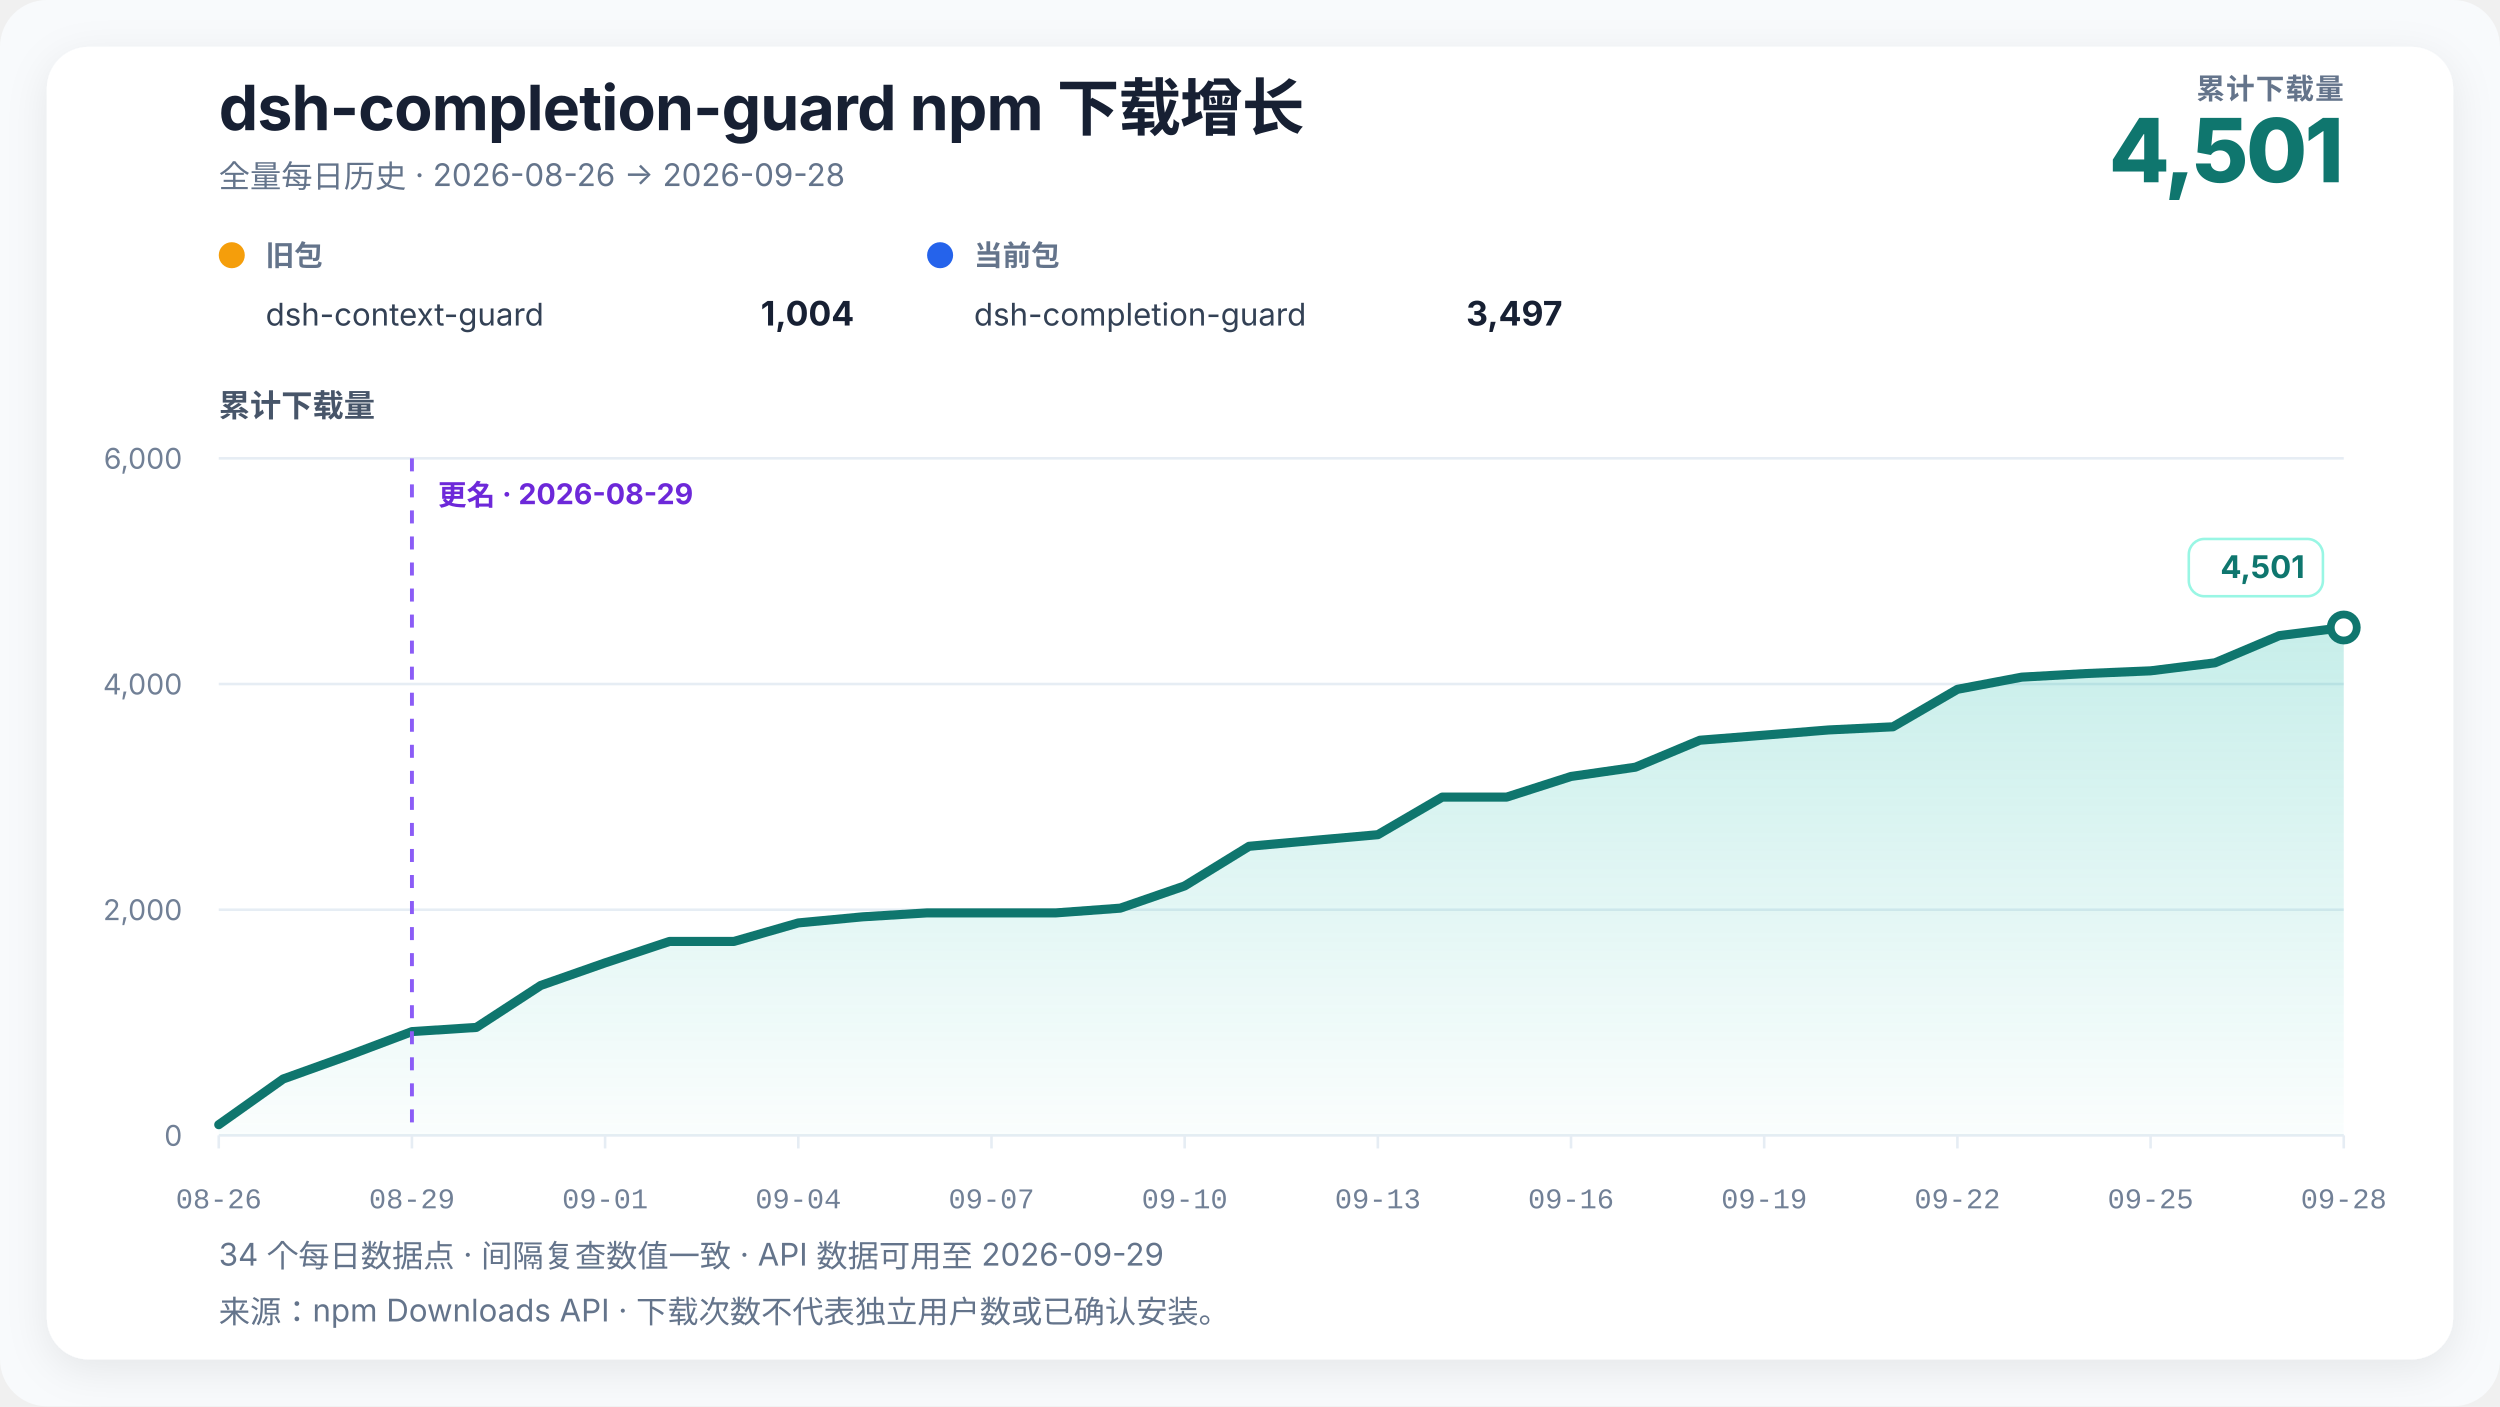
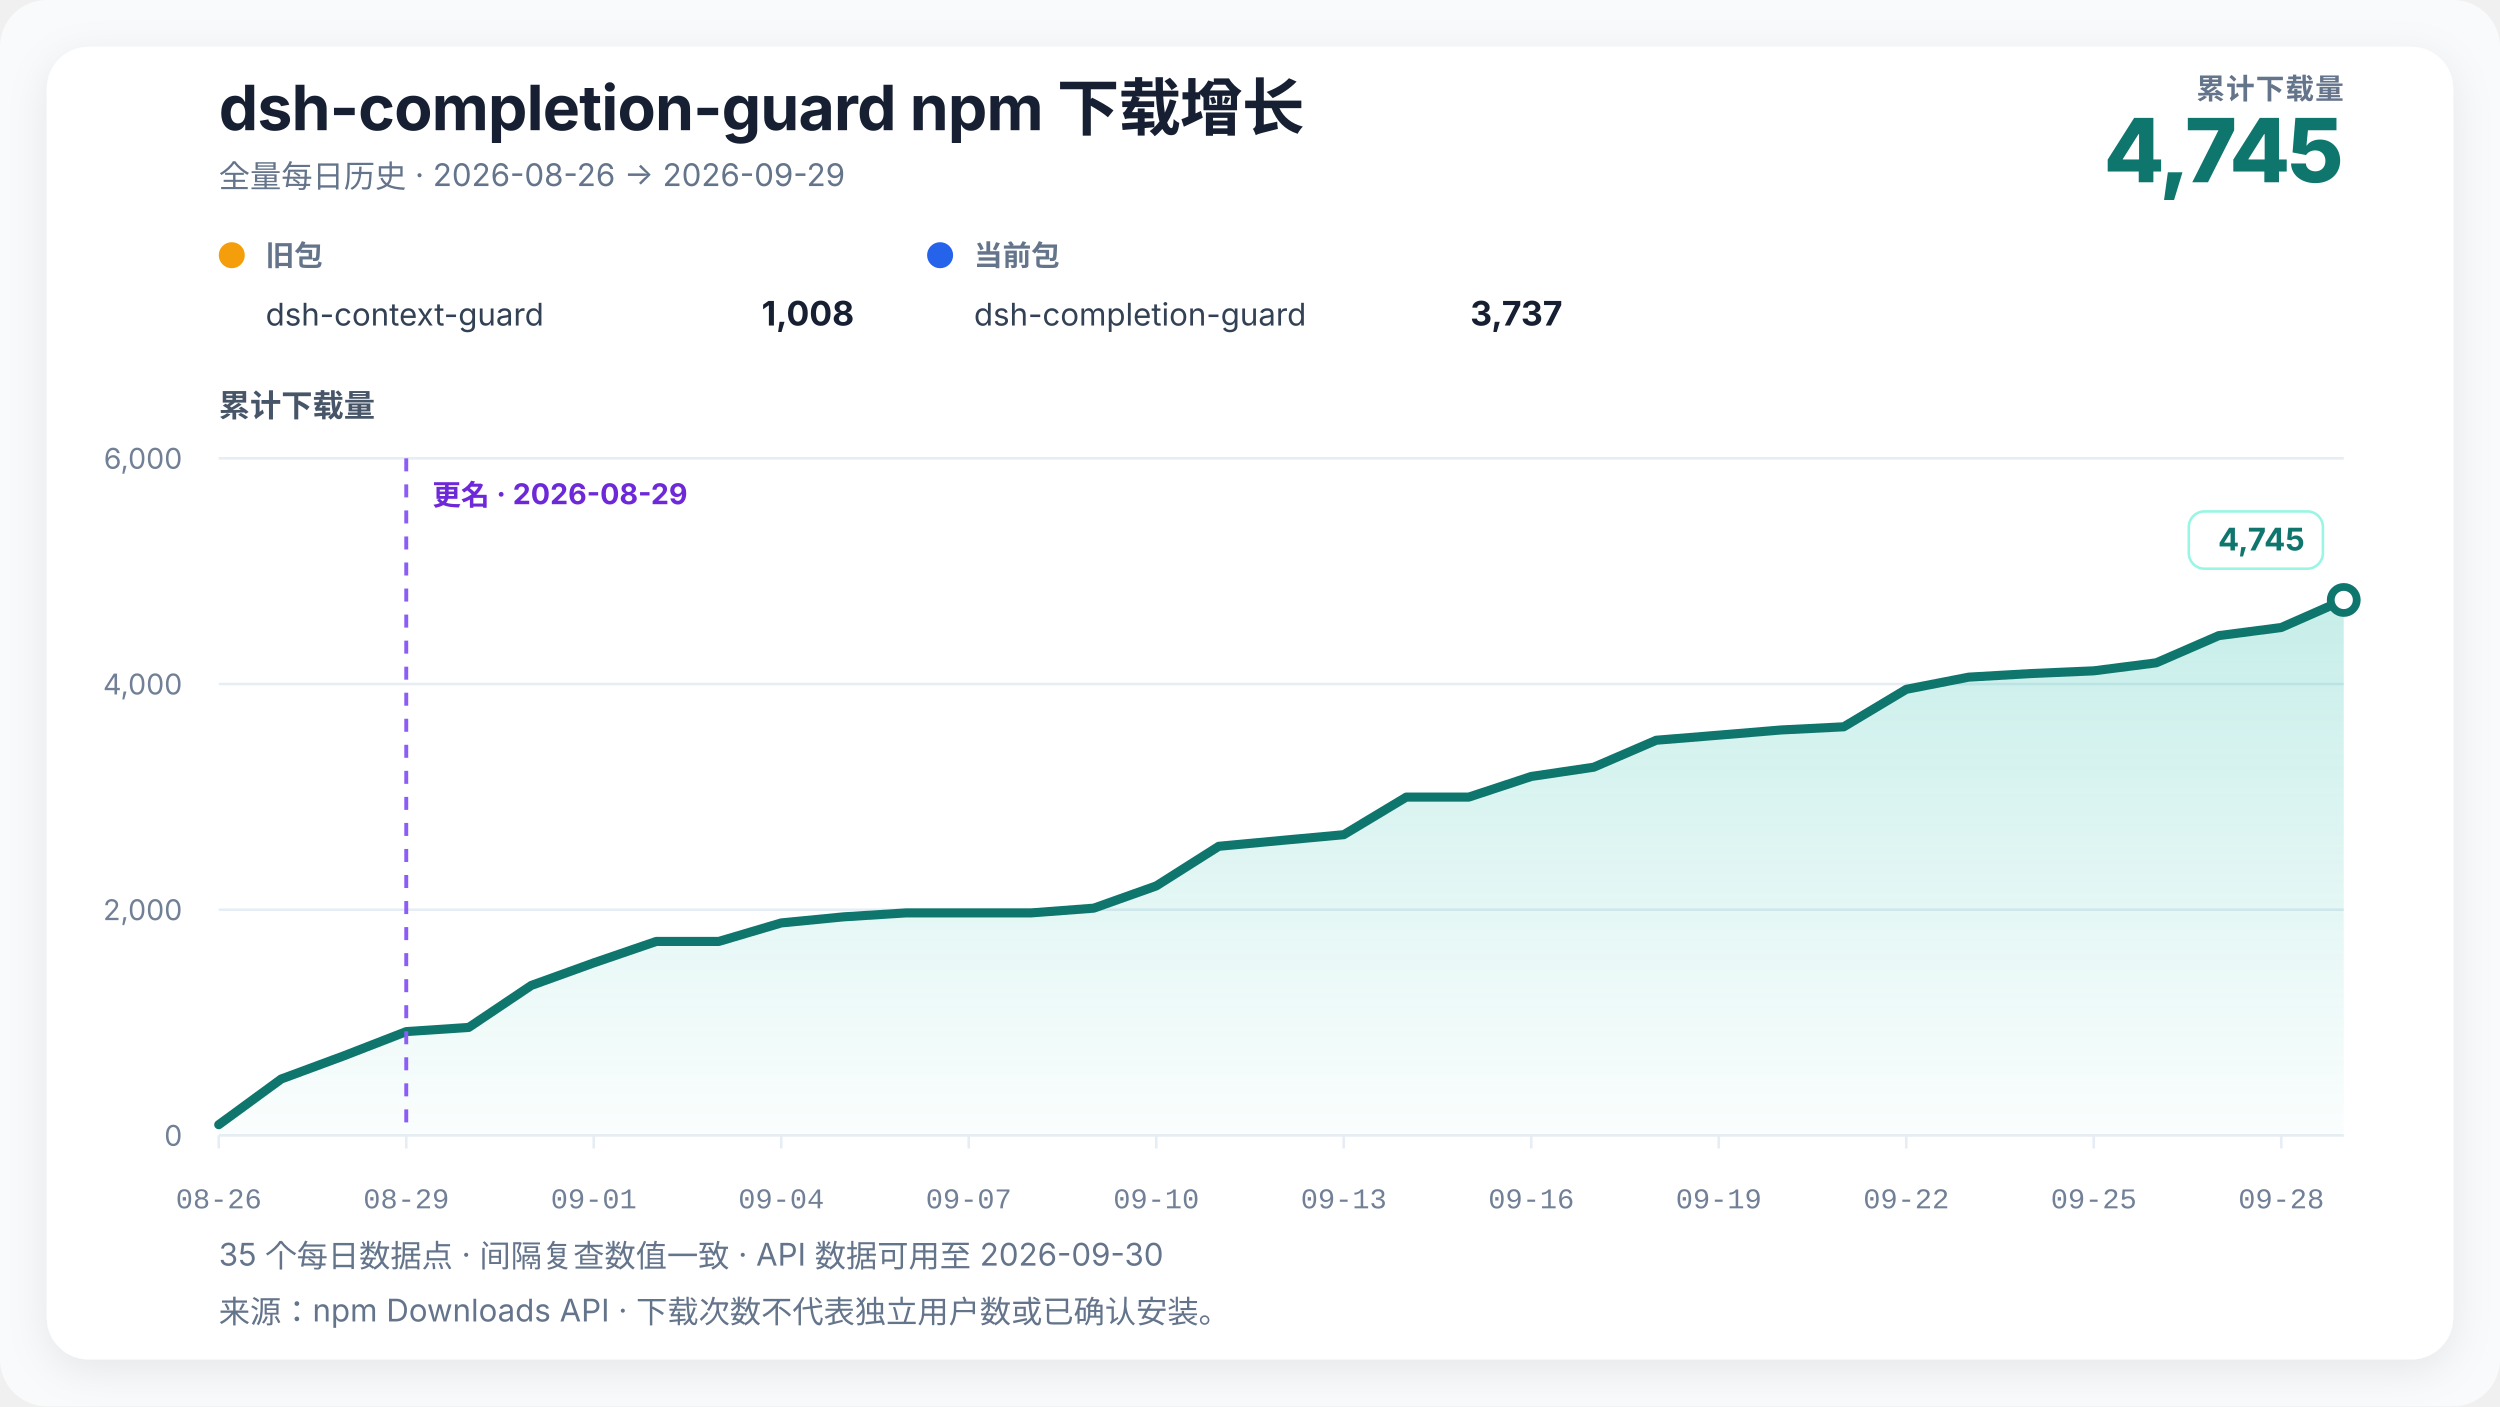
<svg xmlns="http://www.w3.org/2000/svg" width="960" height="540" viewBox="0 0 960 540" role="img" aria-labelledby="chart-title chart-desc" data-renderer-version="3" data-tick-step-days="3">
  <defs>
    <linearGradient id="growth-fill" x1="0" y1="0" x2="0" y2="1">
      <stop offset="0%" stop-color="#14b8a6" stop-opacity="0.24" />
      <stop offset="100%" stop-color="#14b8a6" stop-opacity="0.02" />
    </linearGradient>
    <filter id="soft-shadow" x="-10%" y="-10%" width="120%" height="120%">
      <feDropShadow dx="0" dy="4" stdDeviation="8" flood-color="#0f172a" flood-opacity="0.08" />
    </filter>
  </defs>
  <style>
    text { font-family: Inter, ui-sans-serif, -apple-system, BlinkMacSystemFont, "Segoe UI", "PingFang SC", "Microsoft YaHei", sans-serif; fill: #172033; }
    .title { font-size: 24px; font-weight: 720; letter-spacing: -0.3px; }
    .subtitle { font-size: 12px; fill: #64748b; }
    .metric-label { font-size: 11px; fill: #64748b; font-weight: 650; letter-spacing: 0.4px; }
    .metric-value { font-size: 34px; fill: #0f766e; font-weight: 760; letter-spacing: -1px; }
    .axis-title { font-size: 12px; fill: #475569; font-weight: 650; }
    .axis { font-size: 11px; fill: #718096; }
    .x-axis-tick { font-family: ui-monospace, "SFMono-Regular", Consolas, "Liberation Mono", monospace; font-variant-numeric: tabular-nums; }
    .grid { stroke: #e6edf4; stroke-width: 1; }
    .package-role { font-size: 11px; fill: #64748b; font-weight: 650; }
    .package-name { font-size: 12px; fill: #334155; }
    .package-total { font-size: 13px; fill: #172033; font-weight: 720; }
    .rename { stroke: #8b5cf6; stroke-width: 1.5; stroke-dasharray: 5 5; }
    .rename-label { font-size: 11px; fill: #6d28d9; font-weight: 650; }
    .endpoint { font-size: 12px; fill: #0f766e; font-weight: 740; }
    .endpoint-backdrop { fill: #ffffff; stroke: #99f6e4; stroke-width: 1; }
  </style>
  <rect width="100%" height="100%" rx="18" fill="#f8fafc" />
  <rect x="18" y="18" width="924" height="504" rx="16" fill="#ffffff" filter="url(#soft-shadow)" />
  <text x="84" y="50" class="title">dsh-completion-guard npm 下载增长</text>
-   <text x="84" y="72" class="subtitle">全量每日历史 · 2026-08-26 → 2026-09-28</text>
+   <text x="84" y="72" class="subtitle">全量每日历史 · 2026-08-26 → 2026-09-29</text>
  <text x="900" y="38" text-anchor="end" class="metric-label">累计下载量</text>
-   <text x="900" y="70" text-anchor="end" class="metric-value">4,501</text>
+   <text x="900" y="70" text-anchor="end" class="metric-value">4,745</text>
  <g transform="translate(84,102)">
    <circle cx="5" cy="-4" r="5" fill="#f59e0b" />
    <text x="18" y="0" class="package-role">旧包</text>
    <text x="18" y="23" class="package-name">dsh-context-guard</text>
-     <text x="244" y="23" text-anchor="end" class="package-total">1,004</text>
+     <text x="244" y="23" text-anchor="end" class="package-total">1,008</text>
  </g>
  <g transform="translate(356,102)">
    <circle cx="5" cy="-4" r="5" fill="#2563eb" />
    <text x="18" y="0" class="package-role">当前包</text>
    <text x="18" y="23" class="package-name">dsh-completion-guard</text>
-     <text x="244" y="23" text-anchor="end" class="package-total">3,497</text>
+     <text x="244" y="23" text-anchor="end" class="package-total">3,737</text>
  </g>
  <text x="84" y="160" class="axis-title">累计下载量</text>
  <line x1="84" y1="436" x2="900" y2="436" class="grid" />
  <text x="70" y="440" text-anchor="end" class="axis">0</text>
  <line x1="84" y1="349.333" x2="900" y2="349.333" class="grid" />
  <text x="70" y="353.333" text-anchor="end" class="axis">2,000</text>
  <line x1="84" y1="262.667" x2="900" y2="262.667" class="grid" />
  <text x="70" y="266.667" text-anchor="end" class="axis">4,000</text>
  <line x1="84" y1="176" x2="900" y2="176" class="grid" />
  <text x="70" y="180" text-anchor="end" class="axis">6,000</text>
-   <polygon points="84.00,436 84.00,431.88 108.73,414.33 133.45,405.45 158.18,396.13 182.91,394.53 207.64,378.41 232.36,369.74 257.09,361.51 281.82,361.51 306.55,354.40 331.27,352.06 356.00,350.55 380.73,350.55 405.45,350.55 430.18,348.73 454.91,340.19 479.64,324.98 504.36,322.73 529.09,320.52 553.82,306.09 578.55,306.09 603.27,298.16 628.00,294.60 652.73,284.25 677.45,282.30 702.18,280.30 726.91,279.09 751.64,264.70 776.36,260.02 801.09,258.64 825.82,257.60 850.55,254.52 875.27,244.08 900.00,240.96 900.00,436" fill="url(#growth-fill)" />
-   <polyline points="84.00,431.88 108.73,414.33 133.45,405.45 158.18,396.13 182.91,394.53 207.64,378.41 232.36,369.74 257.09,361.51 281.82,361.51 306.55,354.40 331.27,352.06 356.00,350.55 380.73,350.55 405.45,350.55 430.18,348.73 454.91,340.19 479.64,324.98 504.36,322.73 529.09,320.52 553.82,306.09 578.55,306.09 603.27,298.16 628.00,294.60 652.73,284.25 677.45,282.30 702.18,280.30 726.91,279.09 751.64,264.70 776.36,260.02 801.09,258.64 825.82,257.60 850.55,254.52 875.27,244.08 900.00,240.96" fill="none" stroke="#0f766e" stroke-width="3.5" stroke-linejoin="round" stroke-linecap="round" />
-   <line x1="158.182" y1="176" x2="158.182" y2="436" class="rename" />
-   <text x="168.182" y="194" text-anchor="start" class="rename-label">更名 · 2026-08-29</text>
-   <circle cx="900" cy="240.957" r="5" fill="#ffffff" stroke="#0f766e" stroke-width="3" />
+   <polygon points="84.00,436 84.00,431.88 108.00,414.33 132.00,405.45 156.00,396.13 180.00,394.53 204.00,378.41 228.00,369.74 252.00,361.51 276.00,361.51 300.00,354.40 324.00,352.06 348.00,350.55 372.00,350.55 396.00,350.55 420.00,348.73 444.00,340.19 468.00,324.98 492.00,322.73 516.00,320.52 540.00,306.09 564.00,306.09 588.00,298.16 612.00,294.60 636.00,284.25 660.00,282.30 684.00,280.30 708.00,279.09 732.00,264.70 756.00,260.02 780.00,258.64 804.00,257.60 828.00,254.52 852.00,244.08 876.00,240.96 900.00,230.38 900.00,436" fill="url(#growth-fill)" />
+   <polyline points="84.00,431.88 108.00,414.33 132.00,405.45 156.00,396.13 180.00,394.53 204.00,378.41 228.00,369.74 252.00,361.51 276.00,361.51 300.00,354.40 324.00,352.06 348.00,350.55 372.00,350.55 396.00,350.55 420.00,348.73 444.00,340.19 468.00,324.98 492.00,322.73 516.00,320.52 540.00,306.09 564.00,306.09 588.00,298.16 612.00,294.60 636.00,284.25 660.00,282.30 684.00,280.30 708.00,279.09 732.00,264.70 756.00,260.02 780.00,258.64 804.00,257.60 828.00,254.52 852.00,244.08 876.00,240.96 900.00,230.38" fill="none" stroke="#0f766e" stroke-width="3.5" stroke-linejoin="round" stroke-linecap="round" />
+   <line x1="156" y1="176" x2="156" y2="436" class="rename" />
+   <text x="166" y="194" text-anchor="start" class="rename-label">更名 · 2026-08-29</text>
+   <circle cx="900" cy="230.383" r="5" fill="#ffffff" stroke="#0f766e" stroke-width="3" />
  <g class="endpoint-badge" data-position="above">
-     <rect x="840.50" y="206.96" width="51.50" height="22" rx="6" class="endpoint-backdrop" />
-     <text x="885.00" y="221.96" text-anchor="end" class="endpoint">4,501</text>
+     <rect x="840.50" y="196.38" width="51.50" height="22" rx="6" class="endpoint-backdrop" />
+     <text x="885.00" y="211.38" text-anchor="end" class="endpoint">4,745</text>
  </g>
  <line x1="84.00" y1="436" x2="84.00" y2="441" class="grid" />
  <text x="84.00" y="464" text-anchor="middle" class="axis x-axis-tick" data-day="2026-08-26">08-26</text>
-   <line x1="158.18" y1="436" x2="158.18" y2="441" class="grid" />
-   <text x="158.18" y="464" text-anchor="middle" class="axis x-axis-tick" data-day="2026-08-29">08-29</text>
-   <line x1="232.36" y1="436" x2="232.36" y2="441" class="grid" />
-   <text x="232.36" y="464" text-anchor="middle" class="axis x-axis-tick" data-day="2026-09-01">09-01</text>
-   <line x1="306.55" y1="436" x2="306.55" y2="441" class="grid" />
-   <text x="306.55" y="464" text-anchor="middle" class="axis x-axis-tick" data-day="2026-09-04">09-04</text>
-   <line x1="380.73" y1="436" x2="380.73" y2="441" class="grid" />
-   <text x="380.73" y="464" text-anchor="middle" class="axis x-axis-tick" data-day="2026-09-07">09-07</text>
-   <line x1="454.91" y1="436" x2="454.91" y2="441" class="grid" />
-   <text x="454.91" y="464" text-anchor="middle" class="axis x-axis-tick" data-day="2026-09-10">09-10</text>
-   <line x1="529.09" y1="436" x2="529.09" y2="441" class="grid" />
-   <text x="529.09" y="464" text-anchor="middle" class="axis x-axis-tick" data-day="2026-09-13">09-13</text>
-   <line x1="603.27" y1="436" x2="603.27" y2="441" class="grid" />
-   <text x="603.27" y="464" text-anchor="middle" class="axis x-axis-tick" data-day="2026-09-16">09-16</text>
-   <line x1="677.45" y1="436" x2="677.45" y2="441" class="grid" />
-   <text x="677.45" y="464" text-anchor="middle" class="axis x-axis-tick" data-day="2026-09-19">09-19</text>
-   <line x1="751.64" y1="436" x2="751.64" y2="441" class="grid" />
-   <text x="751.64" y="464" text-anchor="middle" class="axis x-axis-tick" data-day="2026-09-22">09-22</text>
-   <line x1="825.82" y1="436" x2="825.82" y2="441" class="grid" />
-   <text x="825.82" y="464" text-anchor="middle" class="axis x-axis-tick" data-day="2026-09-25">09-25</text>
-   <line x1="900.00" y1="436" x2="900.00" y2="441" class="grid" />
-   <text x="900.00" y="464" text-anchor="middle" class="axis x-axis-tick" data-day="2026-09-28">09-28</text>
-   <text x="84" y="486" class="subtitle">34 个每日数据点 · 间隔复查数值一致 · API 数据可用至 2026-09-29</text>
+   <line x1="156.00" y1="436" x2="156.00" y2="441" class="grid" />
+   <text x="156.00" y="464" text-anchor="middle" class="axis x-axis-tick" data-day="2026-08-29">08-29</text>
+   <line x1="228.00" y1="436" x2="228.00" y2="441" class="grid" />
+   <text x="228.00" y="464" text-anchor="middle" class="axis x-axis-tick" data-day="2026-09-01">09-01</text>
+   <line x1="300.00" y1="436" x2="300.00" y2="441" class="grid" />
+   <text x="300.00" y="464" text-anchor="middle" class="axis x-axis-tick" data-day="2026-09-04">09-04</text>
+   <line x1="372.00" y1="436" x2="372.00" y2="441" class="grid" />
+   <text x="372.00" y="464" text-anchor="middle" class="axis x-axis-tick" data-day="2026-09-07">09-07</text>
+   <line x1="444.00" y1="436" x2="444.00" y2="441" class="grid" />
+   <text x="444.00" y="464" text-anchor="middle" class="axis x-axis-tick" data-day="2026-09-10">09-10</text>
+   <line x1="516.00" y1="436" x2="516.00" y2="441" class="grid" />
+   <text x="516.00" y="464" text-anchor="middle" class="axis x-axis-tick" data-day="2026-09-13">09-13</text>
+   <line x1="588.00" y1="436" x2="588.00" y2="441" class="grid" />
+   <text x="588.00" y="464" text-anchor="middle" class="axis x-axis-tick" data-day="2026-09-16">09-16</text>
+   <line x1="660.00" y1="436" x2="660.00" y2="441" class="grid" />
+   <text x="660.00" y="464" text-anchor="middle" class="axis x-axis-tick" data-day="2026-09-19">09-19</text>
+   <line x1="732.00" y1="436" x2="732.00" y2="441" class="grid" />
+   <text x="732.00" y="464" text-anchor="middle" class="axis x-axis-tick" data-day="2026-09-22">09-22</text>
+   <line x1="804.00" y1="436" x2="804.00" y2="441" class="grid" />
+   <text x="804.00" y="464" text-anchor="middle" class="axis x-axis-tick" data-day="2026-09-25">09-25</text>
+   <line x1="876.00" y1="436" x2="876.00" y2="441" class="grid" />
+   <text x="876.00" y="464" text-anchor="middle" class="axis x-axis-tick" data-day="2026-09-28">09-28</text>
+   <text x="84" y="486" class="subtitle">35 个每日数据点 · 间隔复查数值一致 · API 数据可用至 2026-09-30</text>
  <text x="84" y="508" class="subtitle">来源：npm Downloads API · 下载次数不代表独立用户数或已确认安装。</text>
</svg>
